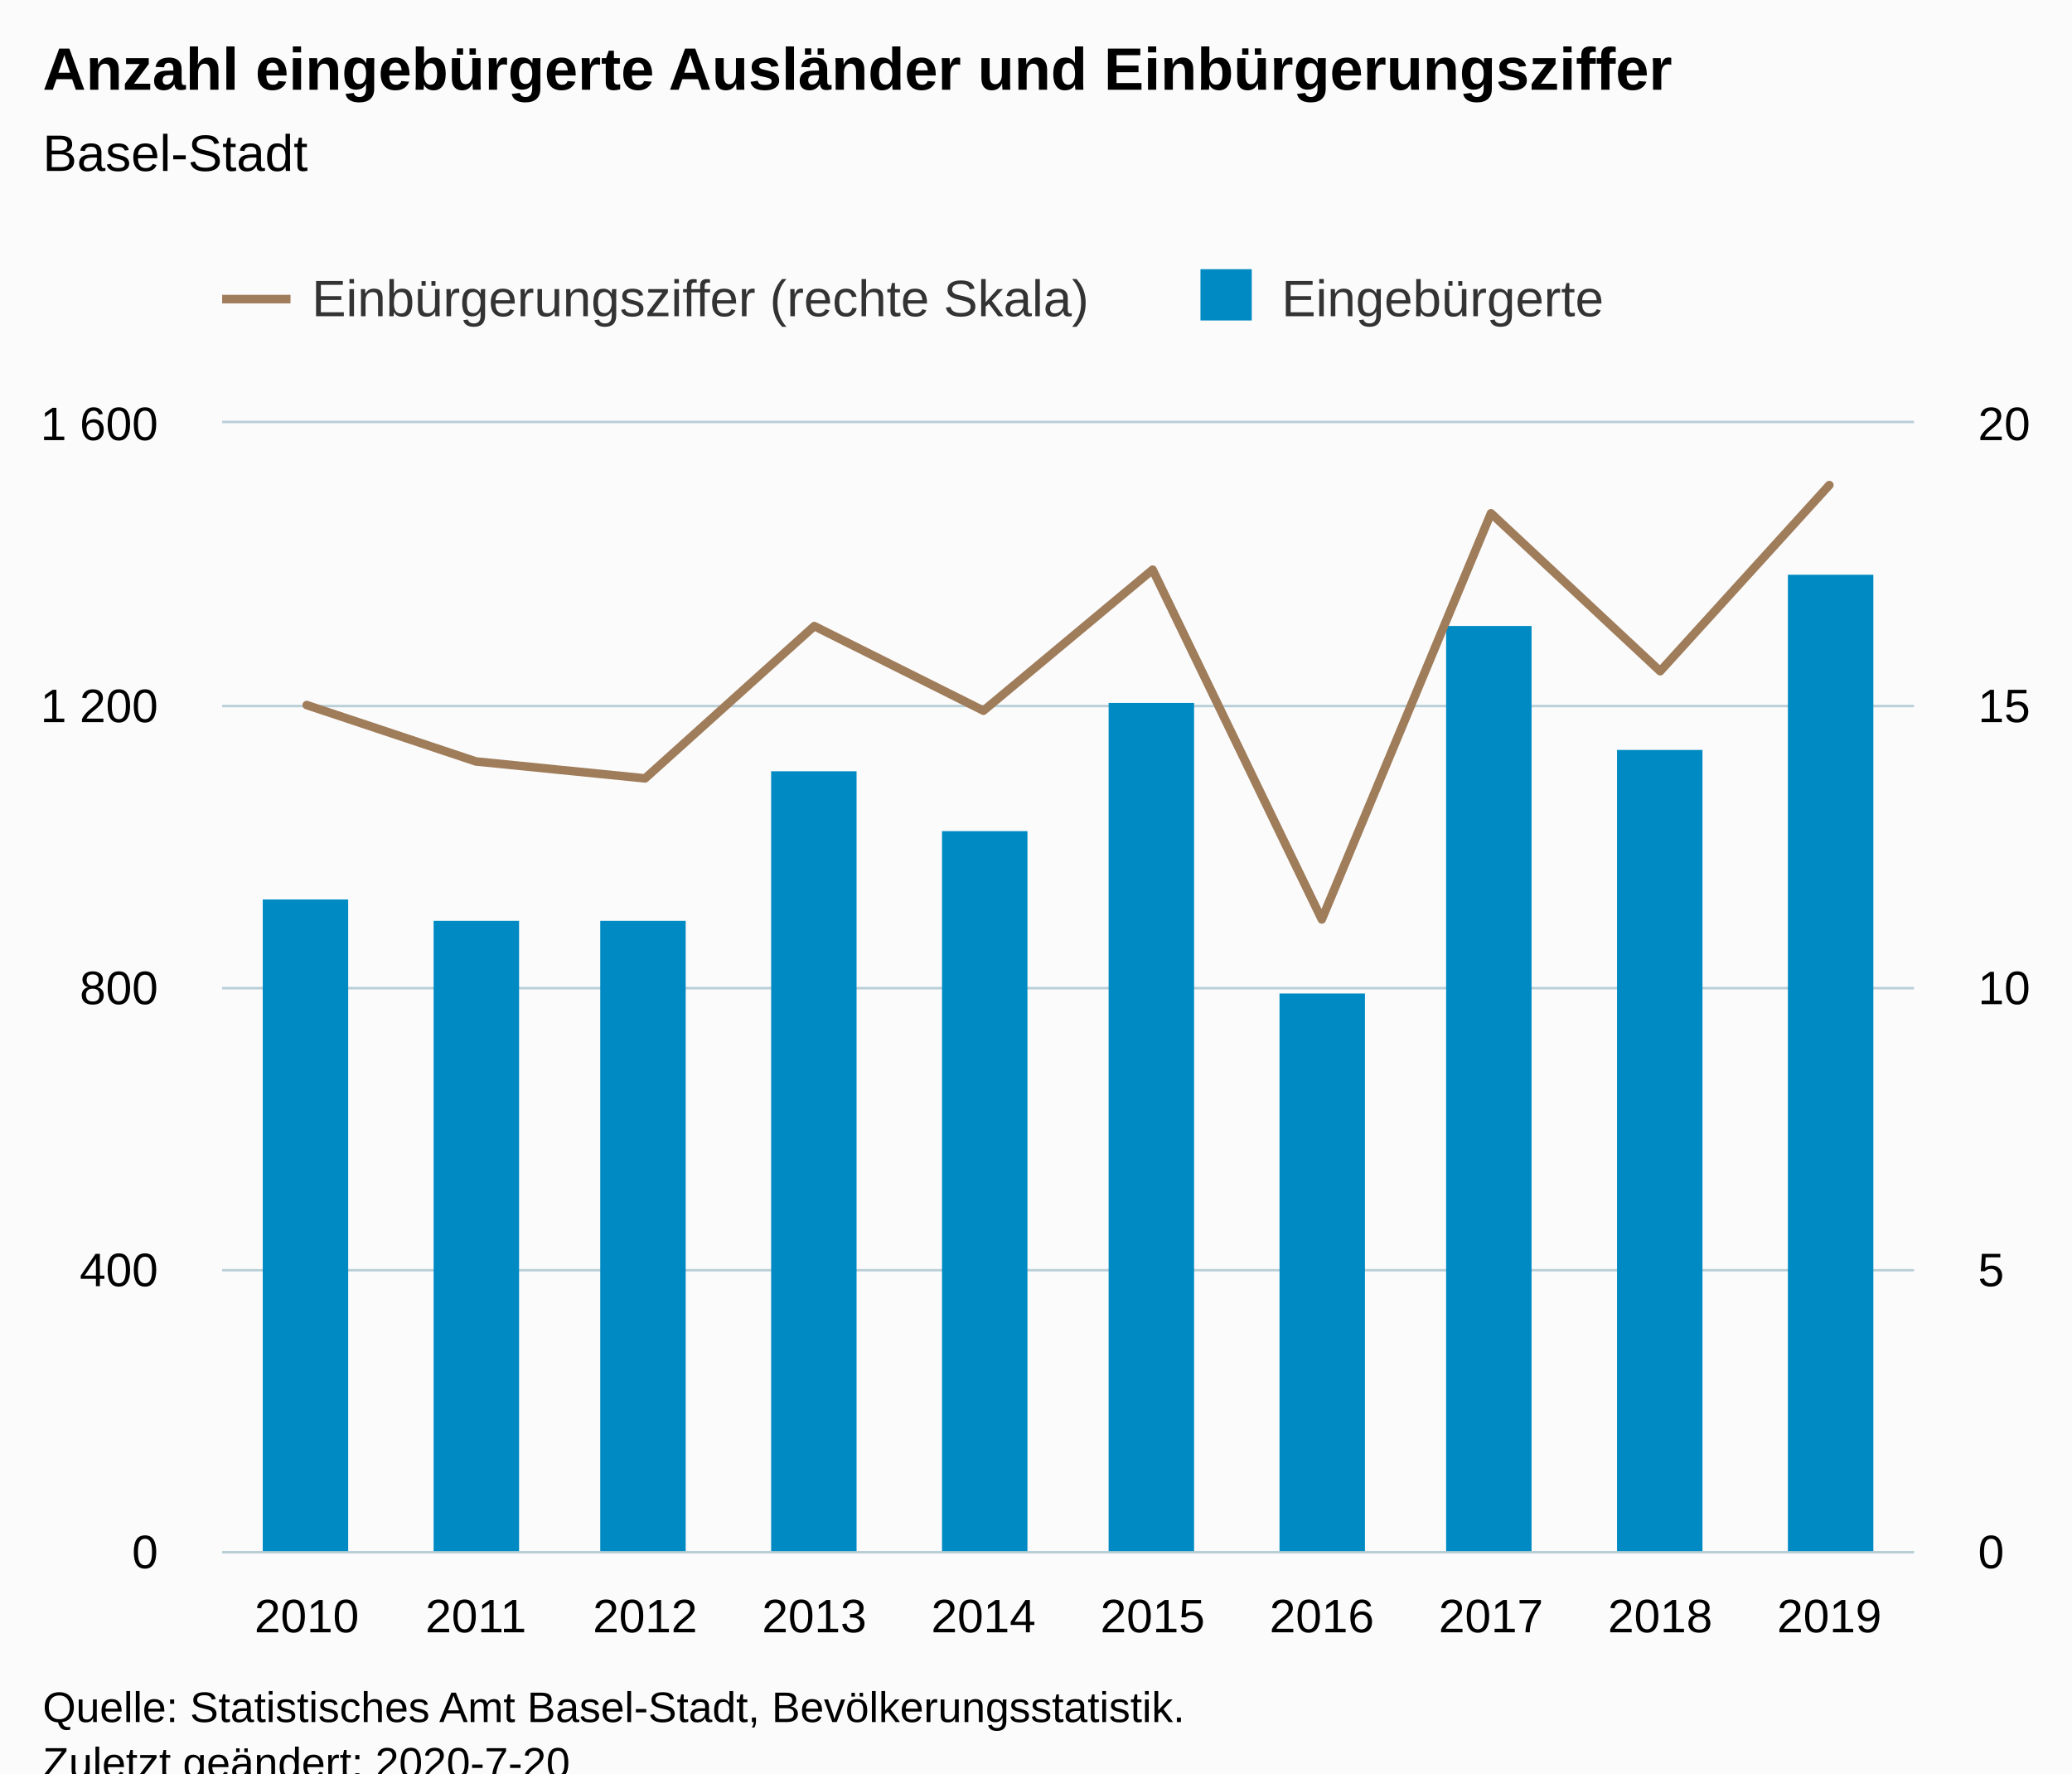
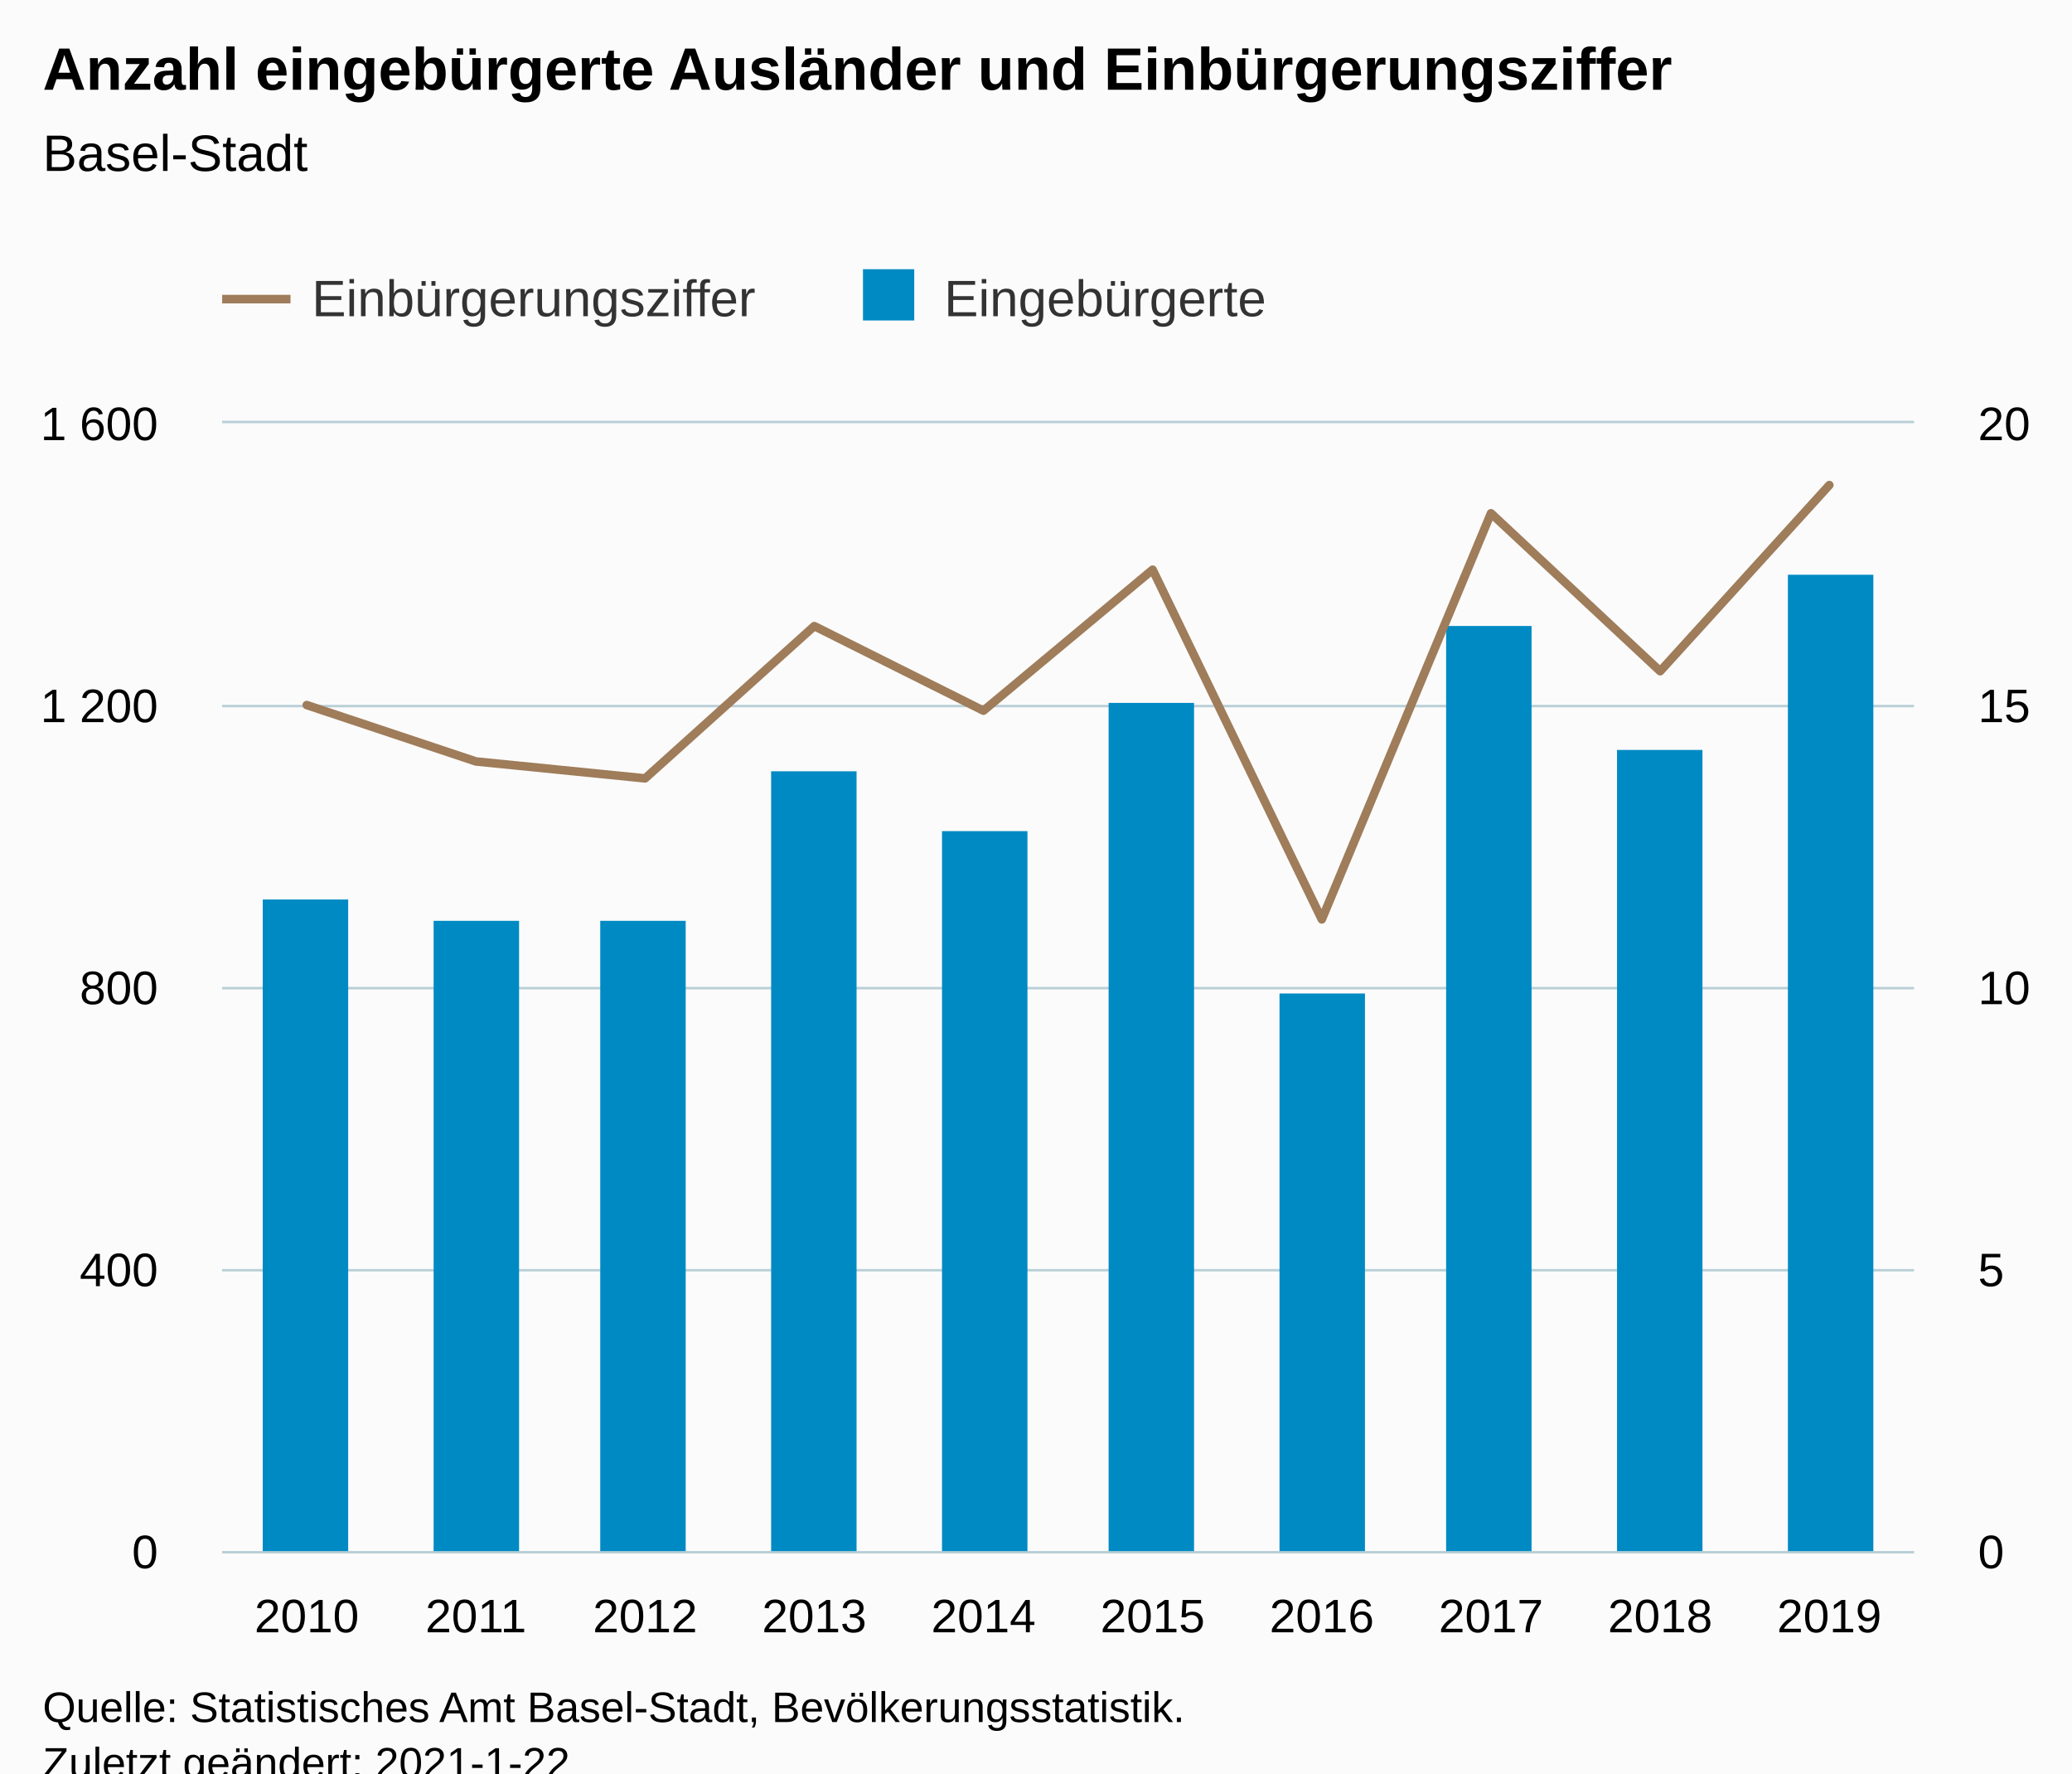
<svg xmlns="http://www.w3.org/2000/svg" version="1.1" class="highcharts-root" style="font-family:Arial;font-size:12px;" viewBox="0 0 485 415">
  <defs>
-     <clipPath id="highcharts-bf8xlev-28-">
+     <clipPath id="highcharts-l82j6y6-28-">
      <rect x="0" y="0" width="396" height="264" fill="none" />
    </clipPath>
-     <clipPath id="highcharts-bf8xlev-39-">
+     <clipPath id="highcharts-l82j6y6-39-">
      <rect x="0" y="0" width="396" height="264" fill="none" />
    </clipPath>
-     <clipPath id="highcharts-bf8xlev-50-">
+     <clipPath id="highcharts-l82j6y6-50-">
      <rect x="0" y="0" width="396" height="264" fill="none" />
    </clipPath>
  </defs>
  <rect fill="#fbfbfb" class="highcharts-background" x="0" y="0" width="485" height="428" rx="0" ry="0" />
  <rect fill="none" class="highcharts-plot-background" x="52" y="99" width="396" height="264" />
  <g class="highcharts-pane-group" data-z-index="0" />
  <g class="highcharts-grid highcharts-xaxis-grid" data-z-index="1">
    <path fill="none" data-z-index="1" class="highcharts-grid-line" d="M 91.5 99 L 91.5 363" opacity="1" />
    <path fill="none" data-z-index="1" class="highcharts-grid-line" d="M 130.5 99 L 130.5 363" opacity="1" />
    <path fill="none" data-z-index="1" class="highcharts-grid-line" d="M 170.5 99 L 170.5 363" opacity="1" />
    <path fill="none" data-z-index="1" class="highcharts-grid-line" d="M 209.5 99 L 209.5 363" opacity="1" />
    <path fill="none" data-z-index="1" class="highcharts-grid-line" d="M 249.5 99 L 249.5 363" opacity="1" />
    <path fill="none" data-z-index="1" class="highcharts-grid-line" d="M 289.5 99 L 289.5 363" opacity="1" />
    <path fill="none" data-z-index="1" class="highcharts-grid-line" d="M 328.5 99 L 328.5 363" opacity="1" />
    <path fill="none" data-z-index="1" class="highcharts-grid-line" d="M 368.5 99 L 368.5 363" opacity="1" />
    <path fill="none" data-z-index="1" class="highcharts-grid-line" d="M 407.5 99 L 407.5 363" opacity="1" />
    <path fill="none" data-z-index="1" class="highcharts-grid-line" d="M 447.5 99 L 447.5 363" opacity="1" />
    <path fill="none" data-z-index="1" class="highcharts-grid-line" d="M 51.5 99 L 51.5 363" opacity="1" />
  </g>
  <g class="highcharts-grid highcharts-yaxis-grid" data-z-index="1">
    <path fill="none" stroke="#B9CFD7" stroke-width="0.5" data-z-index="1" class="highcharts-grid-line" d="M 52 363.25 L 448 363.25" opacity="1" />
    <path fill="none" stroke="#B9CFD7" stroke-width="0.5" data-z-index="1" class="highcharts-grid-line" d="M 52 297.25 L 448 297.25" opacity="1" />
    <path fill="none" stroke="#B9CFD7" stroke-width="0.5" data-z-index="1" class="highcharts-grid-line" d="M 52 231.25 L 448 231.25" opacity="1" />
    <path fill="none" stroke="#B9CFD7" stroke-width="0.5" data-z-index="1" class="highcharts-grid-line" d="M 52 165.25 L 448 165.25" opacity="1" />
    <path fill="none" stroke="#B9CFD7" stroke-width="0.5" data-z-index="1" class="highcharts-grid-line" d="M 52 98.75 L 448 98.75" opacity="1" />
  </g>
  <g class="highcharts-grid highcharts-yaxis-grid" data-z-index="1">
    <path fill="none" stroke="#B9CFD7" stroke-width="0.5" data-z-index="1" class="highcharts-grid-line" d="M 52 363.25 L 448 363.25" opacity="1" />
    <path fill="none" stroke="#B9CFD7" stroke-width="0.5" data-z-index="1" class="highcharts-grid-line" d="M 52 297.25 L 448 297.25" opacity="1" />
    <path fill="none" stroke="#B9CFD7" stroke-width="0.5" data-z-index="1" class="highcharts-grid-line" d="M 52 231.25 L 448 231.25" opacity="1" />
    <path fill="none" stroke="#B9CFD7" stroke-width="0.5" data-z-index="1" class="highcharts-grid-line" d="M 52 165.25 L 448 165.25" opacity="1" />
    <path fill="none" stroke="#B9CFD7" stroke-width="0.5" data-z-index="1" class="highcharts-grid-line" d="M 52 98.75 L 448 98.75" opacity="1" />
  </g>
  <rect fill="none" class="highcharts-plot-border" data-z-index="1" x="52" y="99" width="396" height="264" />
  <g class="highcharts-axis highcharts-xaxis" data-z-index="2">
    <path fill="none" class="highcharts-axis-line" stroke="#B9CFD7" stroke-width="0.5" data-z-index="7" d="M 52 363.25 L 448 363.25" />
  </g>
  <g class="highcharts-axis highcharts-yaxis" data-z-index="2">
    <path fill="none" class="highcharts-axis-line" data-z-index="7" d="M 52 99 L 52 363" />
  </g>
  <g class="highcharts-axis highcharts-yaxis" data-z-index="2">
    <path fill="none" class="highcharts-axis-line" data-z-index="7" d="M 448 99 L 448 363" />
  </g>
  <g class="highcharts-series-group" data-z-index="3">
-     <g class="highcharts-series highcharts-series-0 highcharts-column-series" data-z-index="0.1" opacity="1" transform="translate(52,99) scale(1 1)" clip-path="url(#highcharts-bf8xlev-39-)">
+     <g class="highcharts-series highcharts-series-0 highcharts-column-series" data-z-index="0.1" opacity="1" transform="translate(52,99) scale(1 1)" clip-path="url(#highcharts-l82j6y6-39-)">
      <rect x="9.5" y="111.5" width="20" height="153" fill="#008AC3" stroke="#ffffff" stroke-width="1e-7" opacity="1" class="highcharts-point" />
      <rect x="49.5" y="116.5" width="20" height="148" fill="#008AC3" stroke="#ffffff" stroke-width="1e-7" opacity="1" class="highcharts-point" />
      <rect x="88.5" y="116.5" width="20" height="148" fill="#008AC3" stroke="#ffffff" stroke-width="1e-7" opacity="1" class="highcharts-point" />
      <rect x="128.5" y="81.5" width="20" height="183" fill="#008AC3" stroke="#ffffff" stroke-width="1e-7" opacity="1" class="highcharts-point" />
      <rect x="168.5" y="95.5" width="20" height="169" fill="#008AC3" stroke="#ffffff" stroke-width="1e-7" opacity="1" class="highcharts-point" />
      <rect x="207.5" y="65.5" width="20" height="199" fill="#008AC3" stroke="#ffffff" stroke-width="1e-7" opacity="1" class="highcharts-point" />
      <rect x="247.5" y="133.5" width="20" height="131" fill="#008AC3" stroke="#ffffff" stroke-width="1e-7" opacity="1" class="highcharts-point" />
      <rect x="286.5" y="47.5" width="20" height="217" fill="#008AC3" stroke="#ffffff" stroke-width="1e-7" opacity="1" class="highcharts-point" />
      <rect x="326.5" y="76.5" width="20" height="188" fill="#008AC3" stroke="#ffffff" stroke-width="1e-7" opacity="1" class="highcharts-point" />
      <rect x="366.5" y="35.5" width="20" height="229" fill="#008AC3" stroke="#ffffff" stroke-width="1e-7" opacity="1" class="highcharts-point" />
    </g>
    <g class="highcharts-markers highcharts-series-0 highcharts-column-series" data-z-index="0.1" opacity="1" transform="translate(52,99) scale(1 1)" clip-path="none" />
-     <g class="highcharts-series highcharts-series-1 highcharts-line-series" data-z-index="0.1" opacity="1" transform="translate(52,99) scale(1 1)" clip-path="url(#highcharts-bf8xlev-50-)">
+     <g class="highcharts-series highcharts-series-1 highcharts-line-series" data-z-index="0.1" opacity="1" transform="translate(52,99) scale(1 1)" clip-path="url(#highcharts-l82j6y6-50-)">
      <path fill="none" d="M 19.8 66 L 59.4 79.2 L 99 83.16 L 138.6 47.52 L 178.2 67.32 L 217.8 34.32 L 257.4 116.16 L 297 21.12 L 336.6 58.08 L 376.2 14.52" class="highcharts-graph" data-z-index="1" stroke="#9F7C5A" stroke-width="2" stroke-linejoin="round" stroke-linecap="round" />
    </g>
    <g class="highcharts-markers highcharts-series-1 highcharts-line-series" data-z-index="0.1" opacity="1" transform="translate(52,99) scale(1 1)" clip-path="none" />
  </g>
  <text x="10" text-anchor="start" class="highcharts-title" data-z-index="4" style="color:#000000;font-size:14px;font-weight:bold;fill:#000000;" y="21">
    <tspan>Anzahl eingebürgerte Ausländer und Einbürgerungsziffer</tspan>
  </text>
  <text x="10" text-anchor="start" class="highcharts-subtitle" data-z-index="4" style="color:#000000;font-size:12px;font-weight:normal;fill:#000000;" y="40">
    <tspan>Basel-Stadt</tspan>
  </text>
  <text x="10" text-anchor="start" class="highcharts-caption" data-z-index="4" style="color:#666666;fill:#666666;" y="400" />
  <g class="highcharts-legend" data-z-index="7" transform="translate(44,56)">
-     <rect fill="none" class="highcharts-legend-box" rx="0" ry="0" x="0" y="0" width="342" height="31" visibility="visible" />
+     <rect fill="none" class="highcharts-legend-box" rx="0" ry="0" x="0" y="0" width="263" height="31" visibility="visible" />
    <g data-z-index="1">
      <g>
        <g class="highcharts-legend-item highcharts-line-series highcharts-color-undefined highcharts-series-1" data-z-index="1" transform="translate(8,3)">
          <path fill="none" d="M 0 11 L 16 11" class="highcharts-graph" stroke="#9F7C5A" stroke-width="2" />
          <text x="21" style="color:#333333;cursor:pointer;font-size:12px;font-weight:normal;fill:#333333;" text-anchor="start" data-z-index="2" y="15">
-             <tspan>Einbürgerungsziffer (rechte Skala)</tspan>
+             <tspan>Einbürgerungsziffer</tspan>
          </text>
        </g>
-         <g class="highcharts-legend-item highcharts-column-series highcharts-color-undefined highcharts-series-0" data-z-index="1" transform="translate(235,3)">
+         <g class="highcharts-legend-item highcharts-column-series highcharts-color-undefined highcharts-series-0" data-z-index="1" transform="translate(156,3)">
          <text x="21" y="15" style="color:#333333;cursor:pointer;font-size:12px;font-weight:normal;fill:#333333;" text-anchor="start" data-z-index="2">
            <tspan>Eingebürgerte</tspan>
          </text>
          <rect x="2" y="4" width="12" height="12" fill="#008AC3" class="highcharts-point" data-z-index="3" />
        </g>
      </g>
    </g>
  </g>
  <g class="highcharts-axis-labels highcharts-xaxis-labels" data-z-index="7">
    <text x="71.8" style="color:#000000;cursor:default;font-size:11px;fill:#000000;" text-anchor="middle" transform="translate(0,0)" y="382" opacity="1">2010</text>
    <text x="111.4" style="color:#000000;cursor:default;font-size:11px;fill:#000000;" text-anchor="middle" transform="translate(0,0)" y="382" opacity="1">2011</text>
    <text x="151" style="color:#000000;cursor:default;font-size:11px;fill:#000000;" text-anchor="middle" transform="translate(0,0)" y="382" opacity="1">2012</text>
    <text x="190.6" style="color:#000000;cursor:default;font-size:11px;fill:#000000;" text-anchor="middle" transform="translate(0,0)" y="382" opacity="1">2013</text>
    <text x="230.2" style="color:#000000;cursor:default;font-size:11px;fill:#000000;" text-anchor="middle" transform="translate(0,0)" y="382" opacity="1">2014</text>
    <text x="269.8" style="color:#000000;cursor:default;font-size:11px;fill:#000000;" text-anchor="middle" transform="translate(0,0)" y="382" opacity="1">2015</text>
    <text x="309.4" style="color:#000000;cursor:default;font-size:11px;fill:#000000;" text-anchor="middle" transform="translate(0,0)" y="382" opacity="1">2016</text>
    <text x="349" style="color:#000000;cursor:default;font-size:11px;fill:#000000;" text-anchor="middle" transform="translate(0,0)" y="382" opacity="1">2017</text>
    <text x="388.6" style="color:#000000;cursor:default;font-size:11px;fill:#000000;" text-anchor="middle" transform="translate(0,0)" y="382" opacity="1">2018</text>
    <text x="428.2" style="color:#000000;cursor:default;font-size:11px;fill:#000000;" text-anchor="middle" transform="translate(0,0)" y="382" opacity="1">2019</text>
  </g>
  <g class="highcharts-axis-labels highcharts-yaxis-labels" data-z-index="7">
    <text x="37" style="color:#000000;cursor:default;font-size:11px;fill:#000000;" text-anchor="end" transform="translate(0,0)" y="367" opacity="1">0</text>
    <text x="37" style="color:#000000;cursor:default;font-size:11px;fill:#000000;" text-anchor="end" transform="translate(0,0)" y="301" opacity="1">400</text>
    <text x="37" style="color:#000000;cursor:default;font-size:11px;fill:#000000;" text-anchor="end" transform="translate(0,0)" y="235" opacity="1">800</text>
    <text x="37" style="color:#000000;cursor:default;font-size:11px;fill:#000000;" text-anchor="end" transform="translate(0,0)" y="169" opacity="1">
      <tspan>1 200</tspan>
    </text>
    <text x="37" style="color:#000000;cursor:default;font-size:11px;fill:#000000;" text-anchor="end" transform="translate(0,0)" y="103" opacity="1">
      <tspan>1 600</tspan>
    </text>
  </g>
  <g class="highcharts-axis-labels highcharts-yaxis-labels" data-z-index="7">
    <text x="463" style="color:#000000;cursor:default;font-size:11px;fill:#000000;" text-anchor="start" transform="translate(0,0)" y="367" opacity="1">0</text>
    <text x="463" style="color:#000000;cursor:default;font-size:11px;fill:#000000;" text-anchor="start" transform="translate(0,0)" y="301" opacity="1">5</text>
    <text x="463" style="color:#000000;cursor:default;font-size:11px;fill:#000000;" text-anchor="start" transform="translate(0,0)" y="235" opacity="1">10</text>
    <text x="463" style="color:#000000;cursor:default;font-size:11px;fill:#000000;" text-anchor="start" transform="translate(0,0)" y="169" opacity="1">15</text>
    <text x="463" style="color:#000000;cursor:default;font-size:11px;fill:#000000;" text-anchor="start" transform="translate(0,0)" y="103" opacity="1">20</text>
  </g>
  <text x="10" class="highcharts-credits" text-anchor="start" data-z-index="8" style="cursor:default;color:#000000;font-size:10px;fill:#000000;" y="403">
    <tspan>Quelle: Statistisches Amt Basel-Stadt, Bevölkerungsstatistik.</tspan>
-     <tspan x="10" dy="13">Zuletzt geändert: 2020-7-20</tspan>
+     <tspan x="10" dy="13">Zuletzt geändert: 2021-1-22</tspan>
  </text>
</svg>
